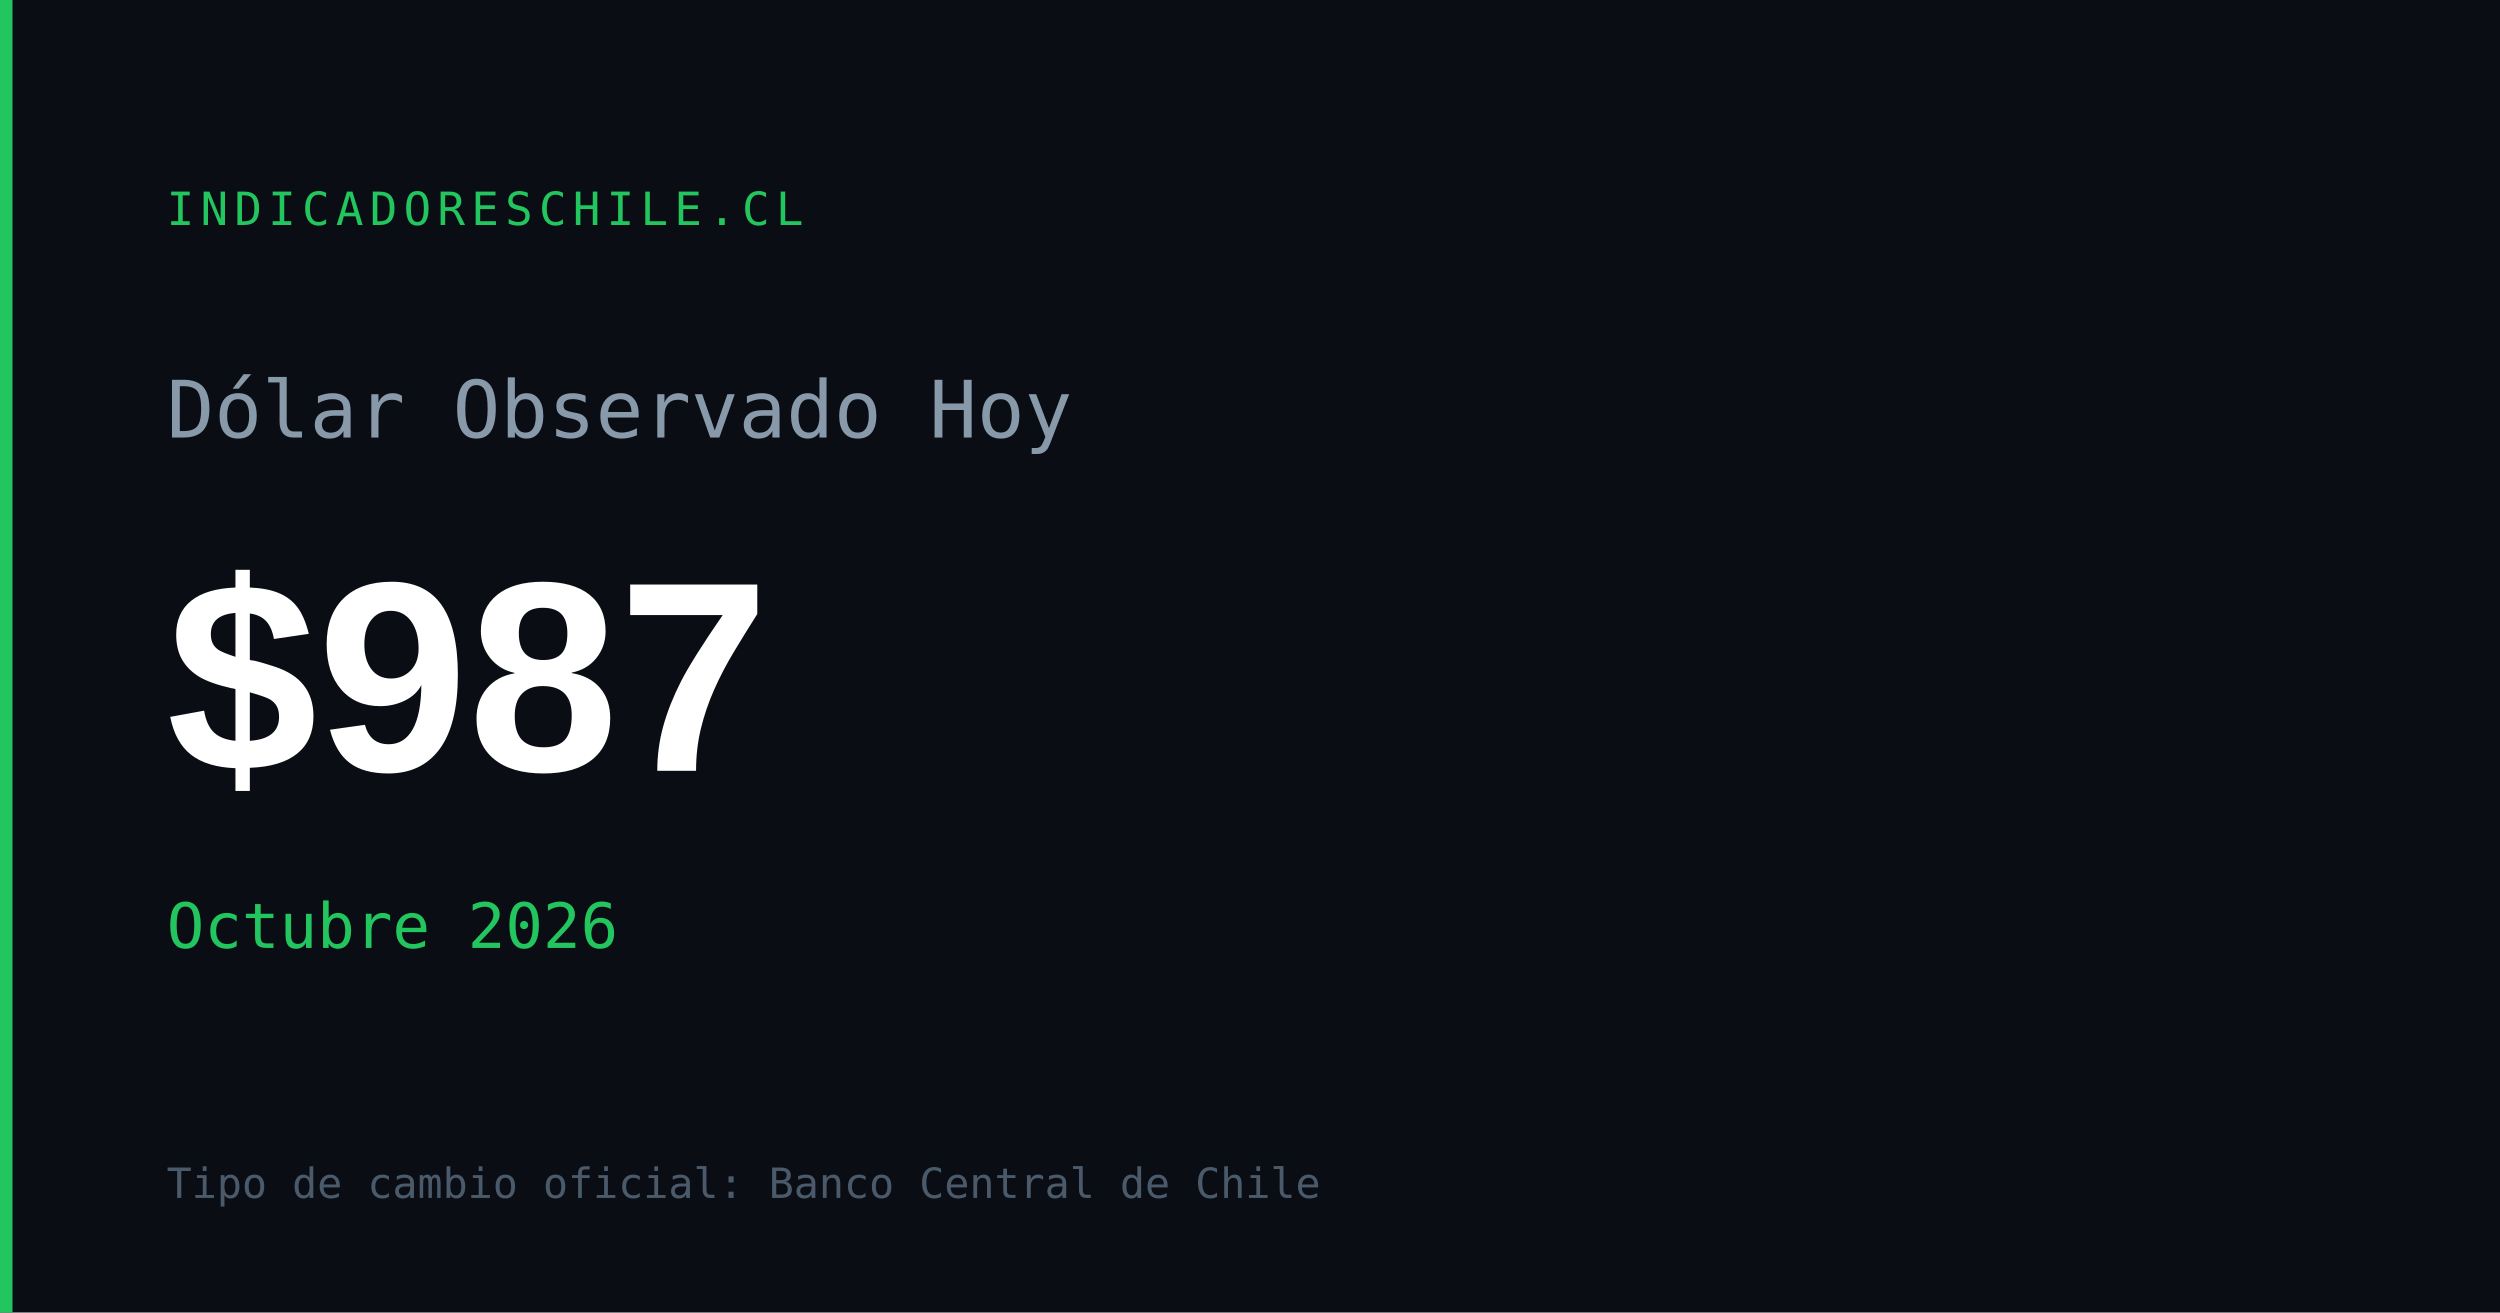
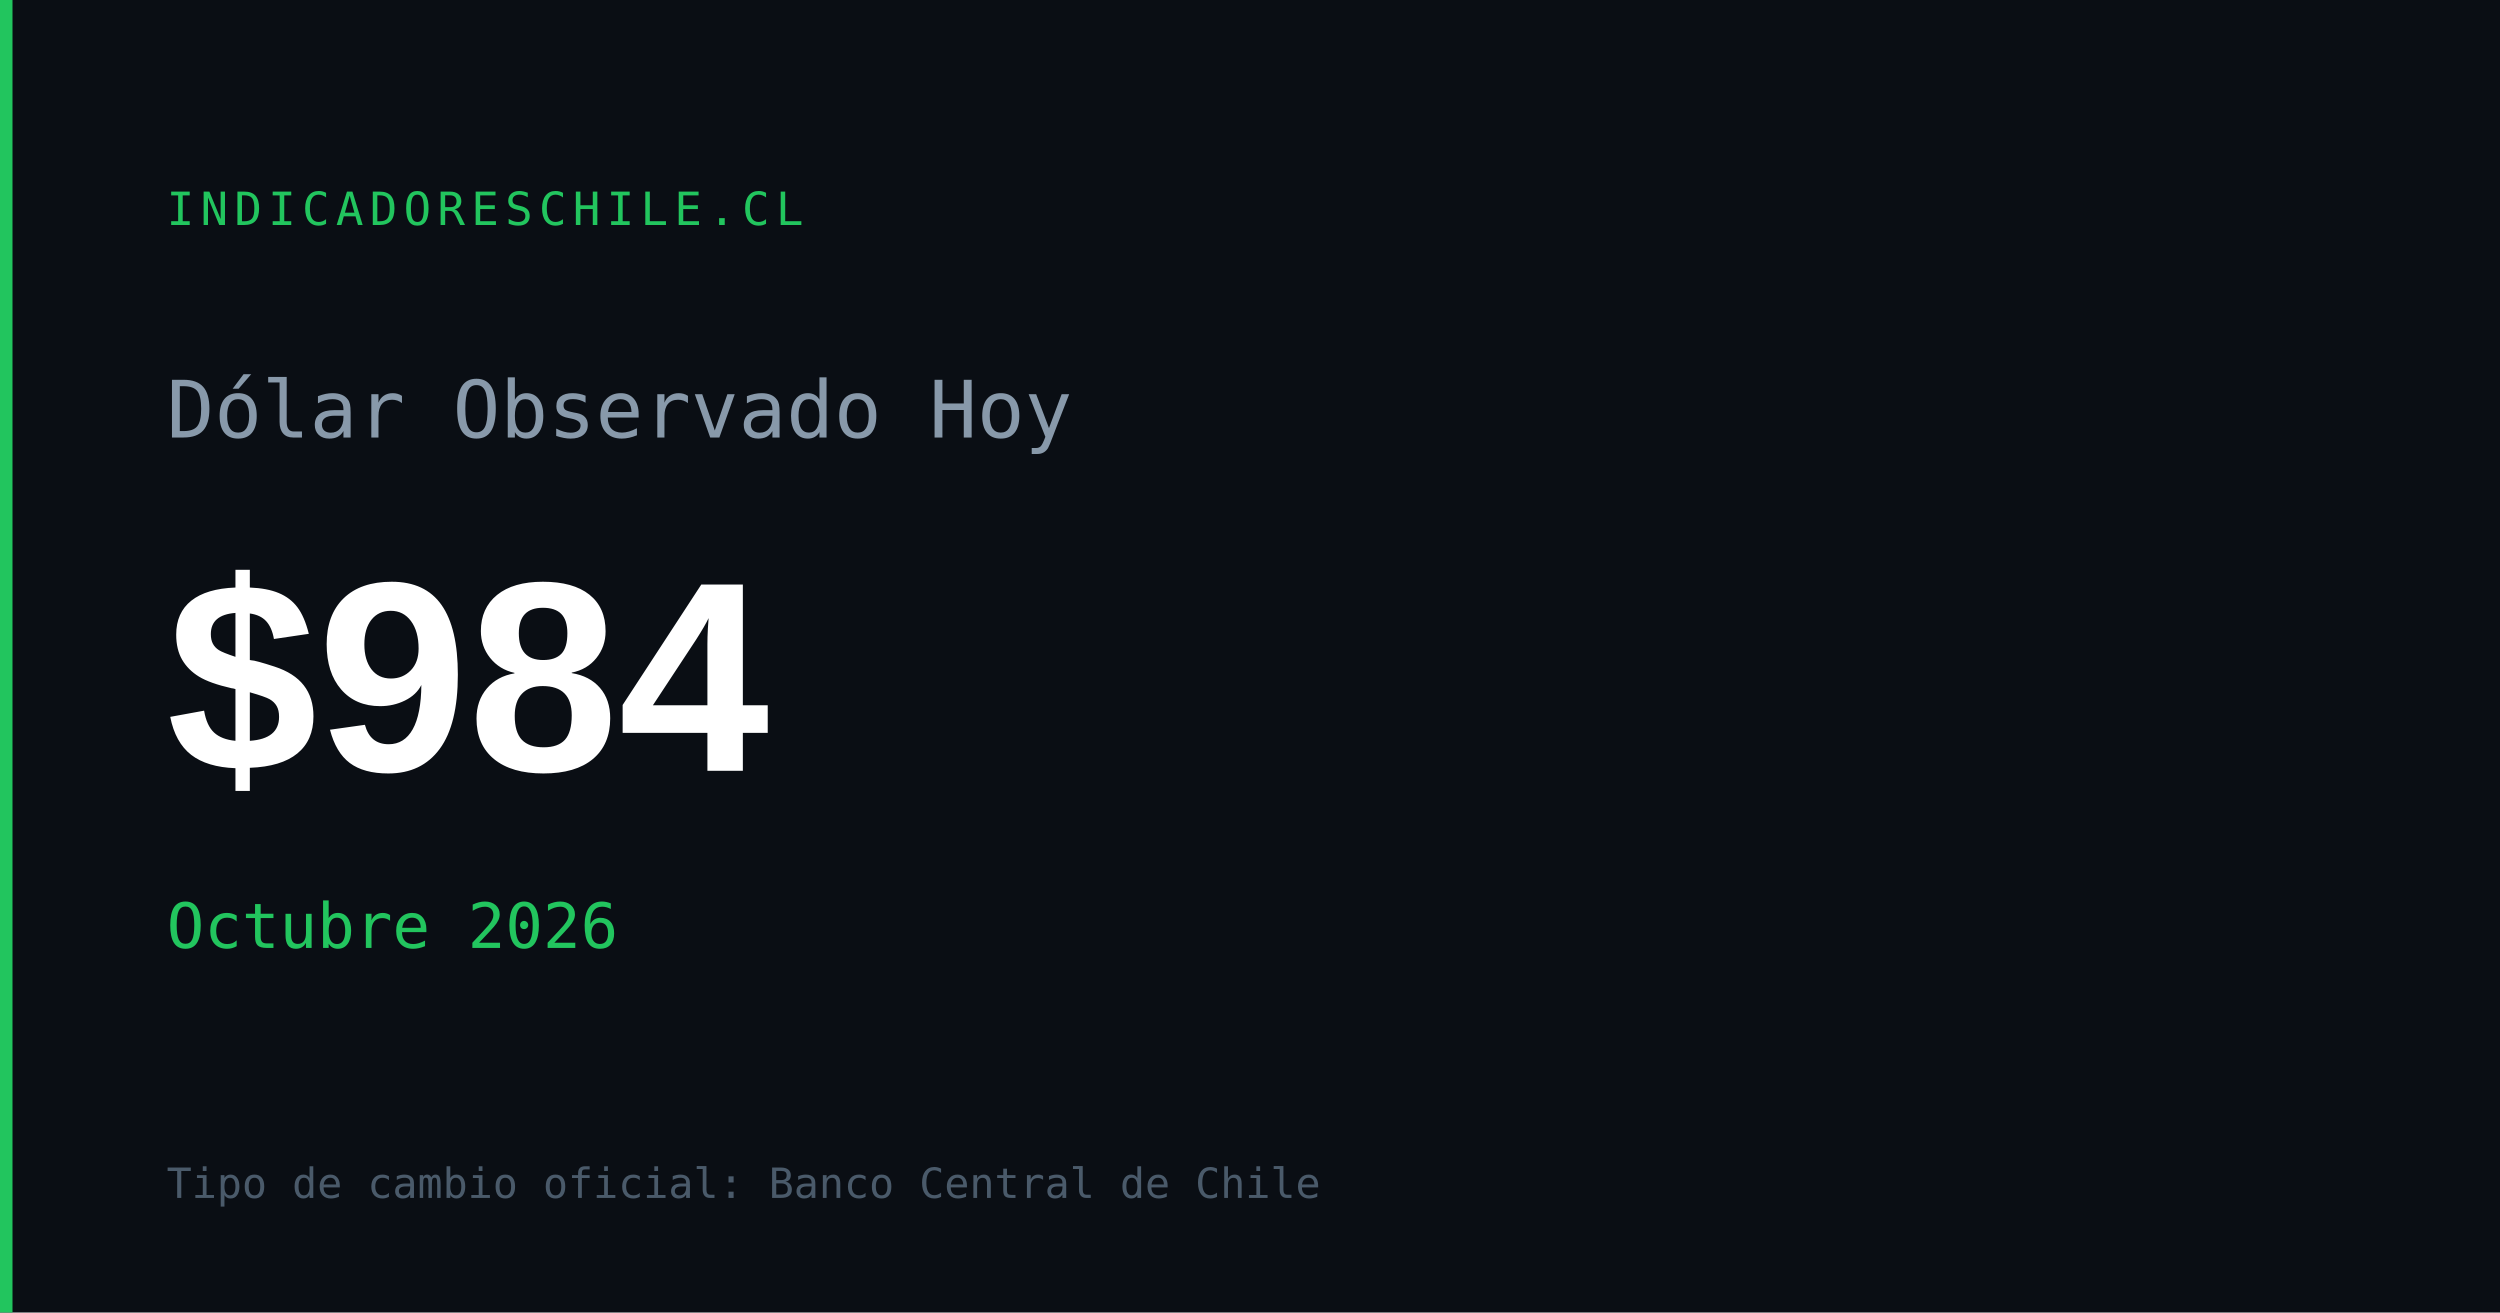
<svg xmlns="http://www.w3.org/2000/svg" width="1200" height="630" viewBox="0 0 1200 630">
  <rect width="1200" height="630" fill="#0a0e14" />
  <rect x="0" y="0" width="6" height="630" fill="#22c55e" />
  <text x="80" y="108" font-family="monospace" font-size="22" fill="#22c55e" letter-spacing="3">INDICADORESCHILE.CL</text>
  <text x="80" y="210" font-family="monospace" font-size="38" fill="#8899aa">Dólar Observado Hoy</text>
-   <text x="80" y="370" font-family="Arial,sans-serif" font-size="130" font-weight="700" fill="#ffffff" id="og-dolar-val">$987</text>
+   <text x="80" y="370" font-family="Arial,sans-serif" font-size="130" font-weight="700" fill="#ffffff" id="og-dolar-val">$984</text>
  <text x="80" y="455" font-family="monospace" font-size="30" fill="#22c55e" id="og-dolar-fecha">Octubre 2026</text>
  <text x="80" y="575" font-family="monospace" font-size="20" fill="#4a5a6a">Tipo de cambio oficial: Banco Central de Chile</text>
</svg>
